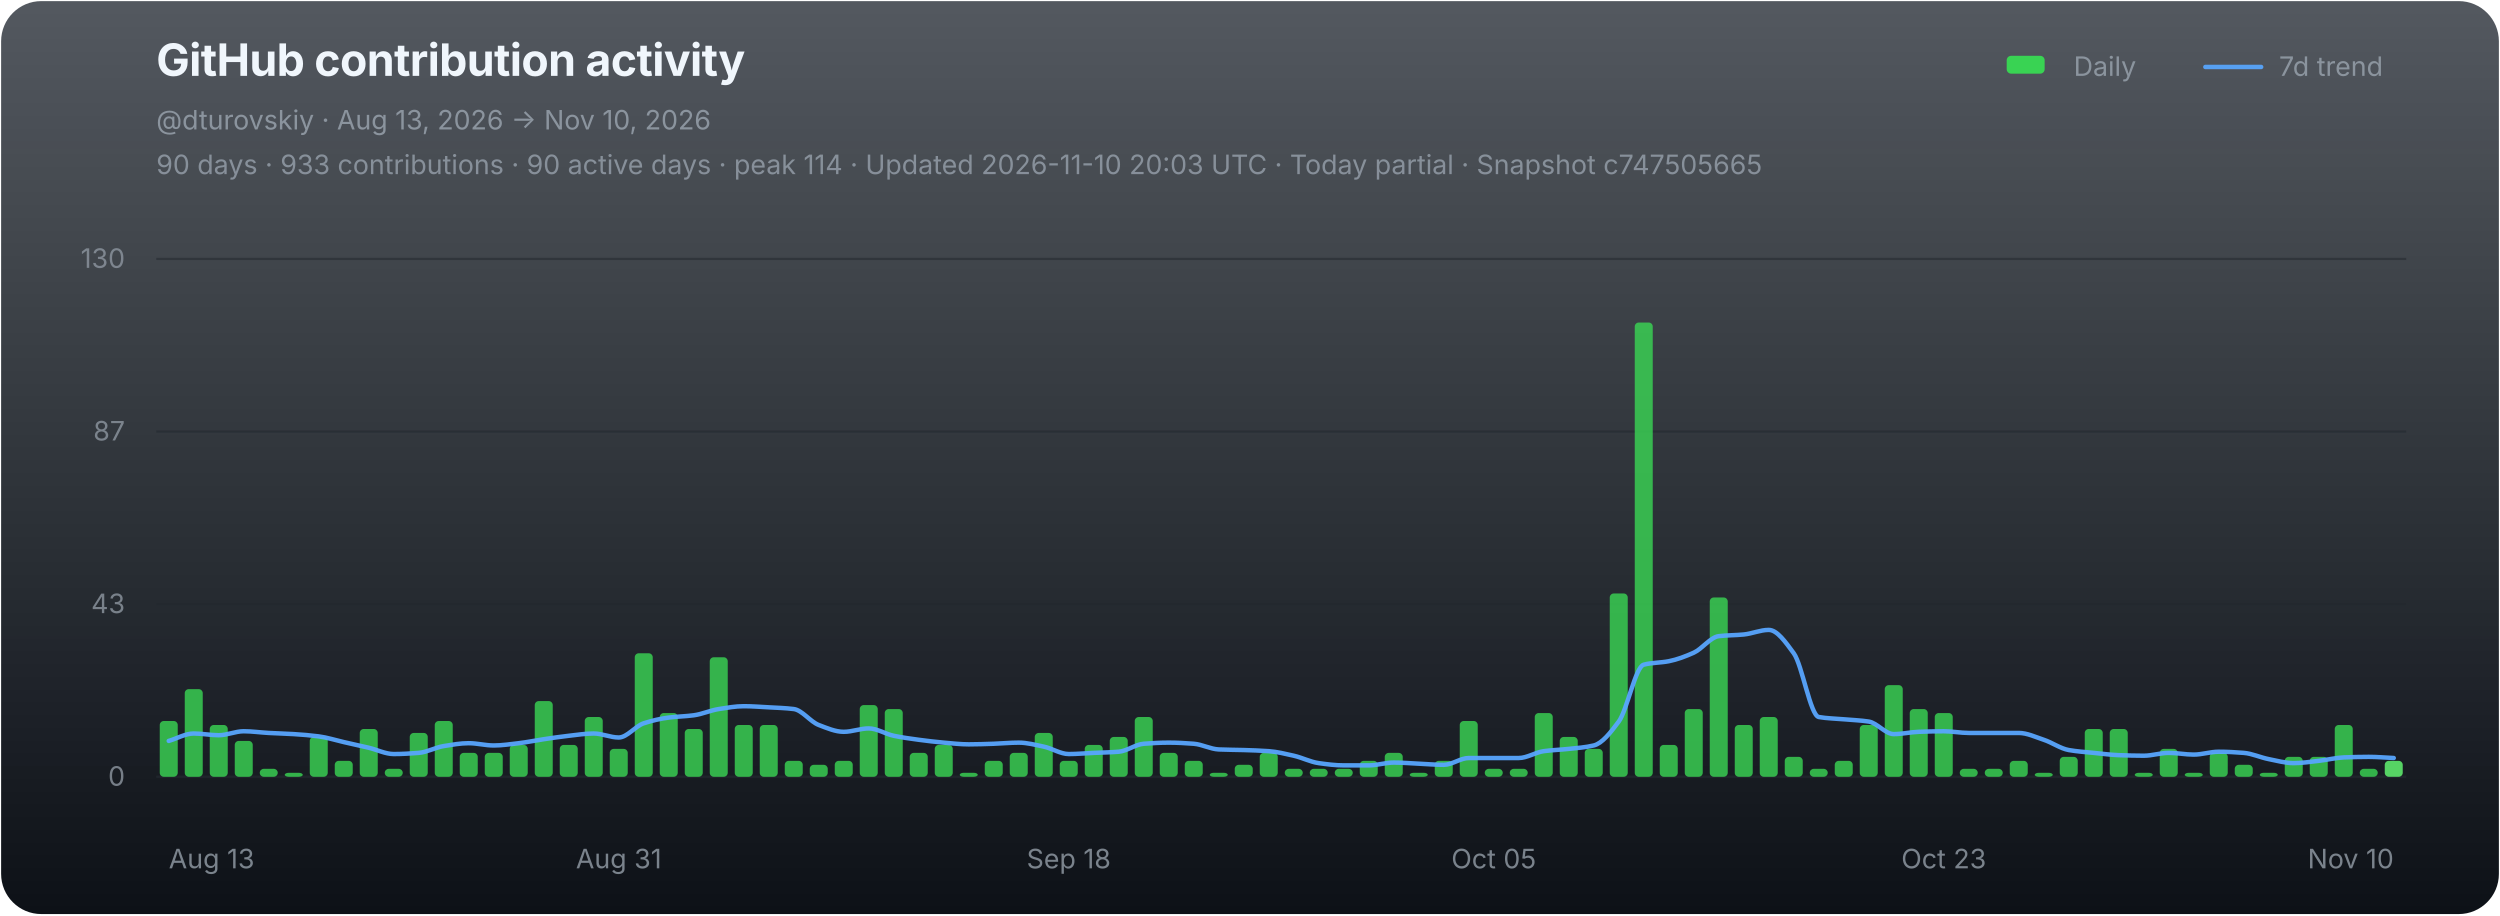
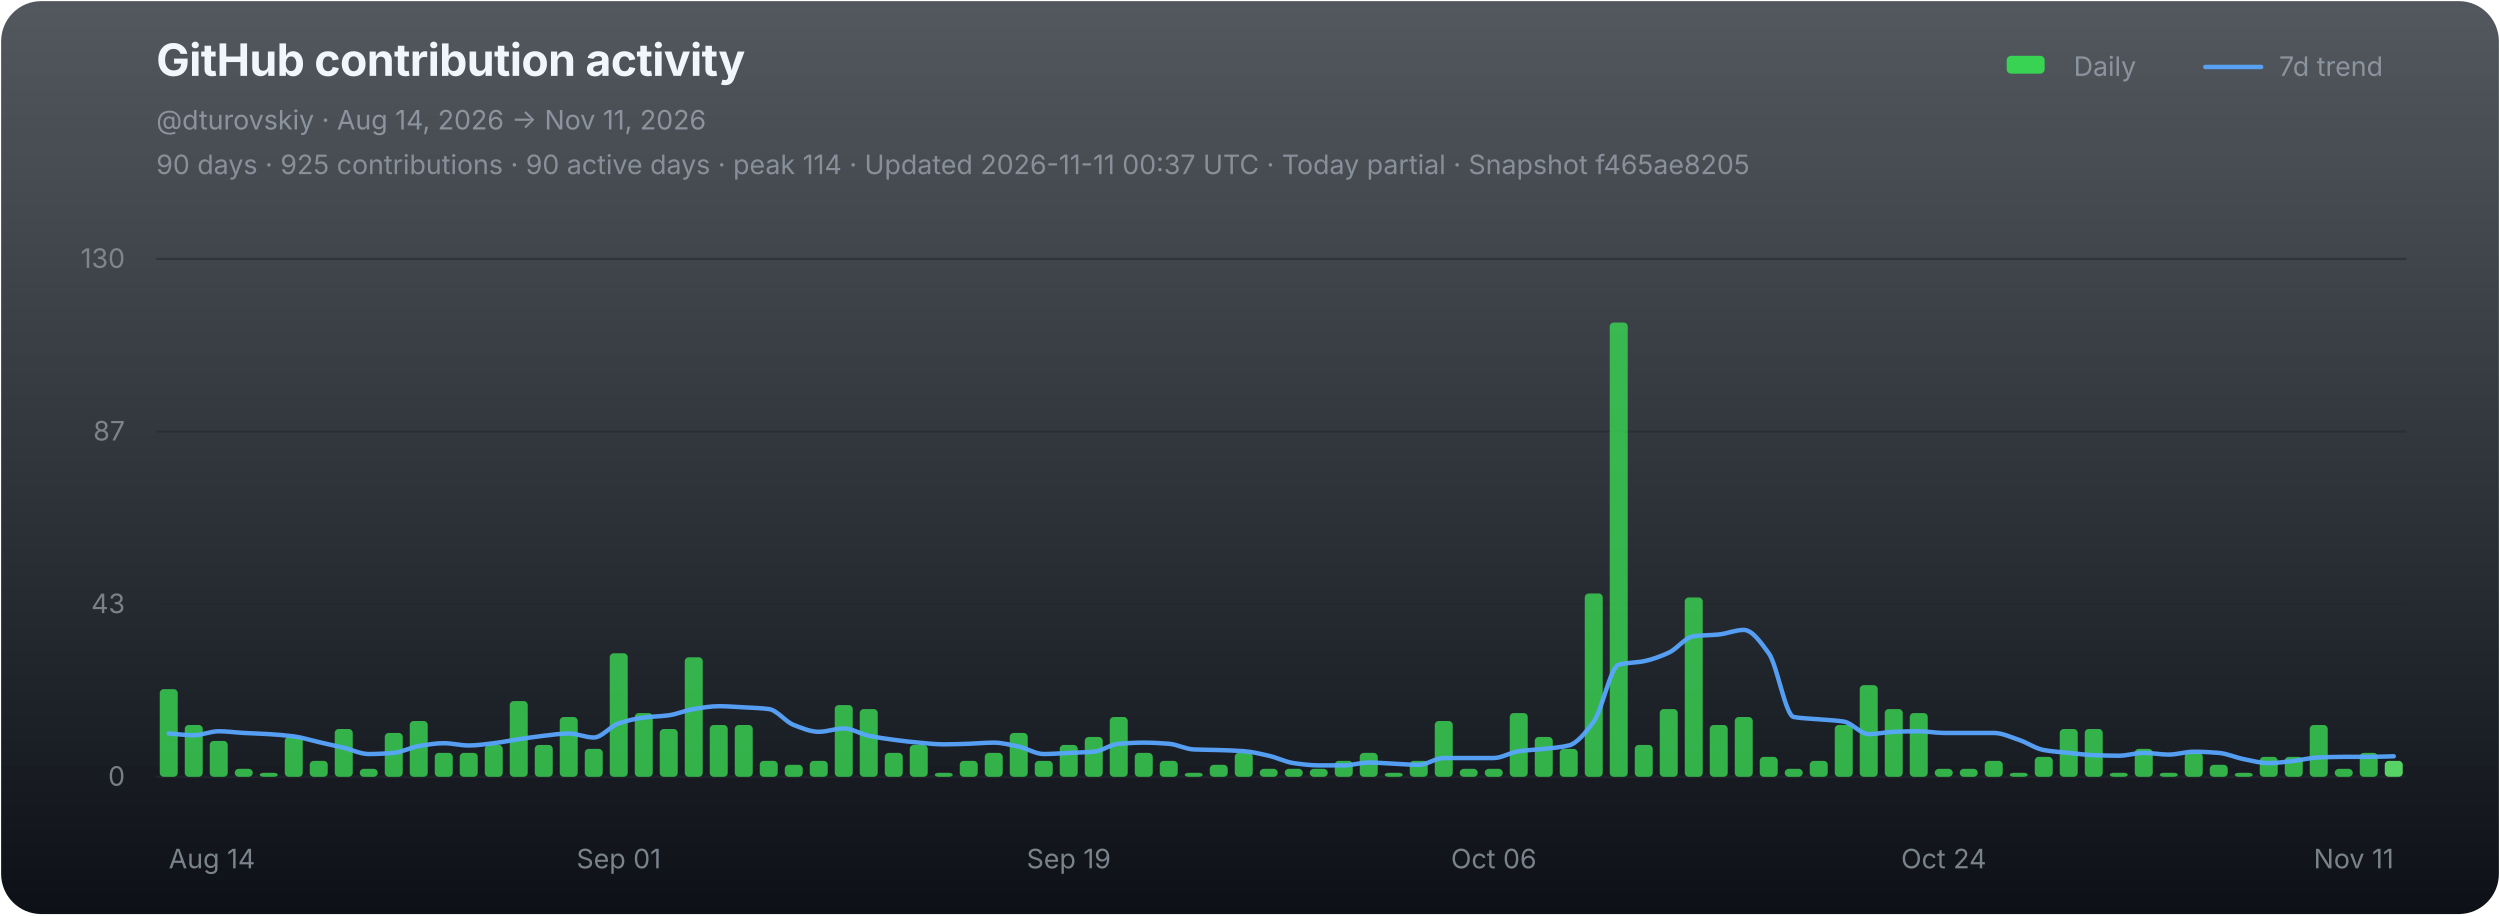
<svg xmlns="http://www.w3.org/2000/svg" width="1120" height="410" viewBox="0 0 1120 410" role="img" aria-labelledby="chart-title chart-desc">
  <defs>
    <linearGradient id="chart-bg" x1="0" y1="0" x2="0" y2="1">
      <stop offset="0" stop-color="#111821" stop-opacity="0.72" />
      <stop offset="1" stop-color="#0d1117" stop-opacity="1" />
    </linearGradient>
  </defs>
  <rect x="0.5" y="0.5" width="1119" height="409" rx="18" fill="url(#chart-bg)" stroke="none" />
  <g font-family="-apple-system,BlinkMacSystemFont,'Segoe UI',sans-serif">
    <text x="70" y="34" fill="#f0f6fc" font-size="20" font-weight="700" letter-spacing="-0.25">GitHub contribution activity</text>
-     <text x="70" y="58" fill="#8b949e" font-size="12">@dturovskiy · Aug 13, 2026 → Nov 10, 2026</text>
-     <text x="70" y="78" fill="#8b949e" font-size="12" opacity="0.94">90 days · 933 contributions · 90 active days · peak 114 · Updated 2026-11-10 20:03 UTC · Today partial · Snapshot c747505665</text>
+     <text x="70" y="58" fill="#8b949e" font-size="12">@dturovskiy · Aug 14, 2026 → Nov 11, 2026</text>
+     <text x="70" y="78" fill="#8b949e" font-size="12" opacity="0.94">90 days · 925 contributions · 90 active days · peak 114 · Updated 2026-11-11 00:37 UTC · Today partial · Snapshot f465ae8205</text>
    <g transform="translate(896,30)" font-size="12" fill="#8b949e">
      <rect x="3" y="-5" width="17" height="8" rx="2" fill="#39d353" />
      <text x="33" y="4">Daily</text>
      <line x1="92" y1="0" x2="117" y2="0" stroke="#58a6ff" stroke-width="2" stroke-linecap="round" opacity="0.92" />
      <text x="125" y="4">7d trend</text>
    </g>
    <line x1="70" y1="116.00" x2="1078" y2="116.00" stroke="#21262d" stroke-width="1" opacity="0.52" />
    <text x="56" y="120.00" fill="#8b949e" font-size="12" text-anchor="end" opacity="0.82">130</text>
    <line x1="70" y1="193.33" x2="1078" y2="193.33" stroke="#21262d" stroke-width="1" opacity="0.52" />
    <text x="56" y="197.33" fill="#8b949e" font-size="12" text-anchor="end" opacity="0.82">87</text>
    <line x1="70" y1="270.67" x2="1078" y2="270.67" stroke="#21262d" stroke-width="1" opacity="0.52" />
    <text x="56" y="274.67" fill="#8b949e" font-size="12" text-anchor="end" opacity="0.82">43</text>
    <line x1="70" y1="348.00" x2="1078" y2="348.00" stroke="#21262d" stroke-width="1" opacity="0.9" />
    <text x="56" y="352.00" fill="#8b949e" font-size="12" text-anchor="end" opacity="0.82">0</text>
    <g data-chart-series="daily-bars">
-       <rect data-series="daily" x="71.57" y="323.01" width="8.06" height="24.99" rx="1.8" fill="#39d353" opacity="0.82" />
-       <rect data-series="daily" x="82.77" y="308.73" width="8.06" height="39.27" rx="1.8" fill="#39d353" opacity="0.82" />
-       <rect data-series="daily" x="93.97" y="324.79" width="8.06" height="23.21" rx="1.8" fill="#39d353" opacity="0.82" />
-       <rect data-series="daily" x="105.17" y="331.93" width="8.06" height="16.07" rx="1.8" fill="#39d353" opacity="0.82" />
-       <rect data-series="daily" x="116.37" y="344.43" width="8.06" height="3.57" rx="1.8" fill="#39d353" opacity="0.82" />
-       <rect data-series="daily" x="127.57" y="346.21" width="8.06" height="1.79" rx="1.8" fill="#39d353" opacity="0.82" />
-       <rect data-series="daily" x="138.77" y="330.15" width="8.06" height="17.85" rx="1.8" fill="#39d353" opacity="0.82" />
-       <rect data-series="daily" x="149.97" y="340.86" width="8.06" height="7.14" rx="1.8" fill="#39d353" opacity="0.82" />
-       <rect data-series="daily" x="161.17" y="326.58" width="8.06" height="21.42" rx="1.8" fill="#39d353" opacity="0.82" />
-       <rect data-series="daily" x="172.37" y="344.43" width="8.06" height="3.57" rx="1.8" fill="#39d353" opacity="0.82" />
-       <rect data-series="daily" x="183.57" y="328.36" width="8.06" height="19.64" rx="1.8" fill="#39d353" opacity="0.82" />
-       <rect data-series="daily" x="194.77" y="323.01" width="8.06" height="24.99" rx="1.8" fill="#39d353" opacity="0.82" />
+       <rect data-series="daily" x="71.57" y="308.73" width="8.06" height="39.27" rx="1.8" fill="#39d353" opacity="0.82" />
+       <rect data-series="daily" x="82.77" y="324.79" width="8.06" height="23.21" rx="1.8" fill="#39d353" opacity="0.82" />
+       <rect data-series="daily" x="93.97" y="331.93" width="8.06" height="16.07" rx="1.8" fill="#39d353" opacity="0.82" />
+       <rect data-series="daily" x="105.17" y="344.43" width="8.06" height="3.57" rx="1.8" fill="#39d353" opacity="0.82" />
+       <rect data-series="daily" x="116.37" y="346.21" width="8.06" height="1.79" rx="1.8" fill="#39d353" opacity="0.82" />
+       <rect data-series="daily" x="127.57" y="330.15" width="8.06" height="17.85" rx="1.8" fill="#39d353" opacity="0.82" />
+       <rect data-series="daily" x="138.77" y="340.86" width="8.06" height="7.14" rx="1.8" fill="#39d353" opacity="0.82" />
+       <rect data-series="daily" x="149.97" y="326.58" width="8.06" height="21.42" rx="1.8" fill="#39d353" opacity="0.82" />
+       <rect data-series="daily" x="161.17" y="344.43" width="8.06" height="3.57" rx="1.8" fill="#39d353" opacity="0.82" />
+       <rect data-series="daily" x="172.37" y="328.36" width="8.06" height="19.64" rx="1.8" fill="#39d353" opacity="0.82" />
+       <rect data-series="daily" x="183.57" y="323.01" width="8.06" height="24.99" rx="1.8" fill="#39d353" opacity="0.82" />
+       <rect data-series="daily" x="194.77" y="337.29" width="8.06" height="10.71" rx="1.8" fill="#39d353" opacity="0.82" />
      <rect data-series="daily" x="205.97" y="337.29" width="8.06" height="10.71" rx="1.8" fill="#39d353" opacity="0.82" />
-       <rect data-series="daily" x="217.17" y="337.29" width="8.06" height="10.71" rx="1.8" fill="#39d353" opacity="0.82" />
-       <rect data-series="daily" x="228.37" y="333.72" width="8.06" height="14.28" rx="1.8" fill="#39d353" opacity="0.82" />
-       <rect data-series="daily" x="239.57" y="314.08" width="8.06" height="33.92" rx="1.8" fill="#39d353" opacity="0.82" />
-       <rect data-series="daily" x="250.77" y="333.72" width="8.06" height="14.28" rx="1.8" fill="#39d353" opacity="0.82" />
-       <rect data-series="daily" x="261.97" y="321.22" width="8.06" height="26.78" rx="1.8" fill="#39d353" opacity="0.82" />
-       <rect data-series="daily" x="273.17" y="335.5" width="8.06" height="12.5" rx="1.8" fill="#39d353" opacity="0.82" />
-       <rect data-series="daily" x="284.37" y="292.66" width="8.06" height="55.34" rx="1.8" fill="#39d353" opacity="0.82" />
-       <rect data-series="daily" x="295.57" y="319.44" width="8.06" height="28.56" rx="1.8" fill="#39d353" opacity="0.82" />
-       <rect data-series="daily" x="306.77" y="326.58" width="8.06" height="21.42" rx="1.8" fill="#39d353" opacity="0.82" />
-       <rect data-series="daily" x="317.97" y="294.45" width="8.06" height="53.55" rx="1.8" fill="#39d353" opacity="0.82" />
+       <rect data-series="daily" x="217.17" y="333.72" width="8.06" height="14.28" rx="1.8" fill="#39d353" opacity="0.82" />
+       <rect data-series="daily" x="228.37" y="314.08" width="8.06" height="33.92" rx="1.8" fill="#39d353" opacity="0.82" />
+       <rect data-series="daily" x="239.57" y="333.72" width="8.06" height="14.28" rx="1.8" fill="#39d353" opacity="0.82" />
+       <rect data-series="daily" x="250.77" y="321.22" width="8.06" height="26.78" rx="1.8" fill="#39d353" opacity="0.82" />
+       <rect data-series="daily" x="261.97" y="335.5" width="8.06" height="12.5" rx="1.8" fill="#39d353" opacity="0.82" />
+       <rect data-series="daily" x="273.17" y="292.66" width="8.06" height="55.34" rx="1.8" fill="#39d353" opacity="0.82" />
+       <rect data-series="daily" x="284.37" y="319.44" width="8.06" height="28.56" rx="1.8" fill="#39d353" opacity="0.82" />
+       <rect data-series="daily" x="295.57" y="326.58" width="8.06" height="21.42" rx="1.8" fill="#39d353" opacity="0.82" />
+       <rect data-series="daily" x="306.77" y="294.45" width="8.06" height="53.55" rx="1.8" fill="#39d353" opacity="0.82" />
+       <rect data-series="daily" x="317.97" y="324.79" width="8.06" height="23.21" rx="1.8" fill="#39d353" opacity="0.82" />
      <rect data-series="daily" x="329.17" y="324.79" width="8.06" height="23.21" rx="1.8" fill="#39d353" opacity="0.82" />
-       <rect data-series="daily" x="340.37" y="324.79" width="8.06" height="23.21" rx="1.8" fill="#39d353" opacity="0.82" />
-       <rect data-series="daily" x="351.57" y="340.86" width="8.06" height="7.14" rx="1.8" fill="#39d353" opacity="0.82" />
-       <rect data-series="daily" x="362.77" y="342.64" width="8.06" height="5.36" rx="1.8" fill="#39d353" opacity="0.82" />
-       <rect data-series="daily" x="373.97" y="340.86" width="8.06" height="7.14" rx="1.8" fill="#39d353" opacity="0.82" />
-       <rect data-series="daily" x="385.17" y="315.87" width="8.06" height="32.13" rx="1.8" fill="#39d353" opacity="0.82" />
-       <rect data-series="daily" x="396.37" y="317.65" width="8.06" height="30.35" rx="1.8" fill="#39d353" opacity="0.82" />
-       <rect data-series="daily" x="407.57" y="337.29" width="8.06" height="10.71" rx="1.8" fill="#39d353" opacity="0.82" />
-       <rect data-series="daily" x="418.77" y="333.72" width="8.06" height="14.28" rx="1.8" fill="#39d353" opacity="0.82" />
-       <rect data-series="daily" x="429.97" y="346.21" width="8.06" height="1.79" rx="1.8" fill="#39d353" opacity="0.82" />
-       <rect data-series="daily" x="441.17" y="340.86" width="8.06" height="7.14" rx="1.8" fill="#39d353" opacity="0.82" />
-       <rect data-series="daily" x="452.37" y="337.29" width="8.06" height="10.71" rx="1.8" fill="#39d353" opacity="0.82" />
-       <rect data-series="daily" x="463.57" y="328.36" width="8.06" height="19.64" rx="1.8" fill="#39d353" opacity="0.82" />
-       <rect data-series="daily" x="474.77" y="340.86" width="8.06" height="7.14" rx="1.8" fill="#39d353" opacity="0.82" />
-       <rect data-series="daily" x="485.97" y="333.72" width="8.06" height="14.28" rx="1.8" fill="#39d353" opacity="0.82" />
-       <rect data-series="daily" x="497.17" y="330.15" width="8.06" height="17.85" rx="1.8" fill="#39d353" opacity="0.82" />
-       <rect data-series="daily" x="508.37" y="321.22" width="8.06" height="26.78" rx="1.8" fill="#39d353" opacity="0.82" />
-       <rect data-series="daily" x="519.57" y="337.29" width="8.06" height="10.71" rx="1.8" fill="#39d353" opacity="0.82" />
-       <rect data-series="daily" x="530.77" y="340.86" width="8.06" height="7.14" rx="1.8" fill="#39d353" opacity="0.82" />
-       <rect data-series="daily" x="541.97" y="346.21" width="8.06" height="1.79" rx="1.8" fill="#39d353" opacity="0.82" />
-       <rect data-series="daily" x="553.17" y="342.64" width="8.06" height="5.36" rx="1.8" fill="#39d353" opacity="0.82" />
-       <rect data-series="daily" x="564.37" y="337.29" width="8.06" height="10.71" rx="1.8" fill="#39d353" opacity="0.82" />
+       <rect data-series="daily" x="340.37" y="340.86" width="8.06" height="7.14" rx="1.8" fill="#39d353" opacity="0.82" />
+       <rect data-series="daily" x="351.57" y="342.64" width="8.06" height="5.36" rx="1.8" fill="#39d353" opacity="0.82" />
+       <rect data-series="daily" x="362.77" y="340.86" width="8.06" height="7.14" rx="1.8" fill="#39d353" opacity="0.82" />
+       <rect data-series="daily" x="373.97" y="315.87" width="8.06" height="32.13" rx="1.8" fill="#39d353" opacity="0.82" />
+       <rect data-series="daily" x="385.17" y="317.65" width="8.06" height="30.35" rx="1.8" fill="#39d353" opacity="0.82" />
+       <rect data-series="daily" x="396.37" y="337.29" width="8.06" height="10.71" rx="1.8" fill="#39d353" opacity="0.82" />
+       <rect data-series="daily" x="407.57" y="333.72" width="8.06" height="14.28" rx="1.8" fill="#39d353" opacity="0.82" />
+       <rect data-series="daily" x="418.77" y="346.21" width="8.06" height="1.79" rx="1.8" fill="#39d353" opacity="0.82" />
+       <rect data-series="daily" x="429.97" y="340.86" width="8.06" height="7.14" rx="1.8" fill="#39d353" opacity="0.82" />
+       <rect data-series="daily" x="441.17" y="337.29" width="8.06" height="10.71" rx="1.8" fill="#39d353" opacity="0.82" />
+       <rect data-series="daily" x="452.37" y="328.36" width="8.06" height="19.64" rx="1.8" fill="#39d353" opacity="0.82" />
+       <rect data-series="daily" x="463.57" y="340.86" width="8.06" height="7.14" rx="1.8" fill="#39d353" opacity="0.82" />
+       <rect data-series="daily" x="474.77" y="333.72" width="8.06" height="14.28" rx="1.8" fill="#39d353" opacity="0.82" />
+       <rect data-series="daily" x="485.97" y="330.15" width="8.06" height="17.85" rx="1.8" fill="#39d353" opacity="0.82" />
+       <rect data-series="daily" x="497.17" y="321.22" width="8.06" height="26.78" rx="1.8" fill="#39d353" opacity="0.82" />
+       <rect data-series="daily" x="508.37" y="337.29" width="8.06" height="10.71" rx="1.8" fill="#39d353" opacity="0.82" />
+       <rect data-series="daily" x="519.57" y="340.86" width="8.06" height="7.14" rx="1.8" fill="#39d353" opacity="0.82" />
+       <rect data-series="daily" x="530.77" y="346.21" width="8.06" height="1.79" rx="1.8" fill="#39d353" opacity="0.82" />
+       <rect data-series="daily" x="541.97" y="342.64" width="8.06" height="5.36" rx="1.8" fill="#39d353" opacity="0.82" />
+       <rect data-series="daily" x="553.17" y="337.29" width="8.06" height="10.71" rx="1.8" fill="#39d353" opacity="0.82" />
+       <rect data-series="daily" x="564.37" y="344.43" width="8.06" height="3.57" rx="1.8" fill="#39d353" opacity="0.82" />
      <rect data-series="daily" x="575.57" y="344.43" width="8.06" height="3.57" rx="1.8" fill="#39d353" opacity="0.82" />
      <rect data-series="daily" x="586.77" y="344.43" width="8.06" height="3.57" rx="1.8" fill="#39d353" opacity="0.82" />
-       <rect data-series="daily" x="597.97" y="344.43" width="8.06" height="3.57" rx="1.8" fill="#39d353" opacity="0.82" />
-       <rect data-series="daily" x="609.17" y="340.86" width="8.06" height="7.14" rx="1.8" fill="#39d353" opacity="0.82" />
-       <rect data-series="daily" x="620.37" y="337.29" width="8.06" height="10.71" rx="1.8" fill="#39d353" opacity="0.82" />
-       <rect data-series="daily" x="631.57" y="346.21" width="8.06" height="1.79" rx="1.8" fill="#39d353" opacity="0.82" />
-       <rect data-series="daily" x="642.77" y="340.86" width="8.06" height="7.14" rx="1.8" fill="#39d353" opacity="0.82" />
-       <rect data-series="daily" x="653.97" y="323.01" width="8.06" height="24.99" rx="1.8" fill="#39d353" opacity="0.82" />
+       <rect data-series="daily" x="597.97" y="340.86" width="8.06" height="7.14" rx="1.8" fill="#39d353" opacity="0.82" />
+       <rect data-series="daily" x="609.17" y="337.29" width="8.06" height="10.71" rx="1.8" fill="#39d353" opacity="0.82" />
+       <rect data-series="daily" x="620.37" y="346.21" width="8.06" height="1.79" rx="1.8" fill="#39d353" opacity="0.82" />
+       <rect data-series="daily" x="631.57" y="340.86" width="8.06" height="7.14" rx="1.8" fill="#39d353" opacity="0.82" />
+       <rect data-series="daily" x="642.77" y="323.01" width="8.06" height="24.99" rx="1.8" fill="#39d353" opacity="0.82" />
+       <rect data-series="daily" x="653.97" y="344.43" width="8.06" height="3.57" rx="1.8" fill="#39d353" opacity="0.82" />
      <rect data-series="daily" x="665.17" y="344.43" width="8.06" height="3.57" rx="1.8" fill="#39d353" opacity="0.82" />
-       <rect data-series="daily" x="676.37" y="344.43" width="8.06" height="3.57" rx="1.8" fill="#39d353" opacity="0.82" />
-       <rect data-series="daily" x="687.57" y="319.44" width="8.06" height="28.56" rx="1.8" fill="#39d353" opacity="0.82" />
-       <rect data-series="daily" x="698.77" y="330.15" width="8.06" height="17.85" rx="1.8" fill="#39d353" opacity="0.82" />
-       <rect data-series="daily" x="709.97" y="335.5" width="8.06" height="12.5" rx="1.8" fill="#39d353" opacity="0.82" />
-       <rect data-series="daily" x="721.17" y="265.88" width="8.06" height="82.12" rx="1.8" fill="#39d353" opacity="0.82" />
-       <rect data-series="daily" x="732.37" y="144.49" width="8.06" height="203.51" rx="1.8" fill="#39d353" opacity="0.82" />
-       <rect data-series="daily" x="743.57" y="333.72" width="8.06" height="14.28" rx="1.8" fill="#39d353" opacity="0.82" />
-       <rect data-series="daily" x="754.77" y="317.65" width="8.06" height="30.35" rx="1.8" fill="#39d353" opacity="0.82" />
-       <rect data-series="daily" x="765.97" y="267.67" width="8.06" height="80.33" rx="1.8" fill="#39d353" opacity="0.82" />
-       <rect data-series="daily" x="777.17" y="324.79" width="8.06" height="23.21" rx="1.8" fill="#39d353" opacity="0.82" />
-       <rect data-series="daily" x="788.37" y="321.22" width="8.06" height="26.78" rx="1.8" fill="#39d353" opacity="0.82" />
-       <rect data-series="daily" x="799.57" y="339.07" width="8.06" height="8.93" rx="1.8" fill="#39d353" opacity="0.82" />
-       <rect data-series="daily" x="810.77" y="344.43" width="8.06" height="3.57" rx="1.8" fill="#39d353" opacity="0.82" />
-       <rect data-series="daily" x="821.97" y="340.86" width="8.06" height="7.14" rx="1.8" fill="#39d353" opacity="0.82" />
-       <rect data-series="daily" x="833.17" y="324.79" width="8.06" height="23.21" rx="1.8" fill="#39d353" opacity="0.82" />
-       <rect data-series="daily" x="844.37" y="306.94" width="8.06" height="41.06" rx="1.8" fill="#39d353" opacity="0.82" />
-       <rect data-series="daily" x="855.57" y="317.65" width="8.06" height="30.35" rx="1.8" fill="#39d353" opacity="0.82" />
-       <rect data-series="daily" x="866.77" y="319.44" width="8.06" height="28.56" rx="1.8" fill="#39d353" opacity="0.82" />
+       <rect data-series="daily" x="676.37" y="319.44" width="8.06" height="28.56" rx="1.8" fill="#39d353" opacity="0.82" />
+       <rect data-series="daily" x="687.57" y="330.15" width="8.06" height="17.85" rx="1.8" fill="#39d353" opacity="0.82" />
+       <rect data-series="daily" x="698.77" y="335.5" width="8.06" height="12.5" rx="1.8" fill="#39d353" opacity="0.82" />
+       <rect data-series="daily" x="709.97" y="265.88" width="8.06" height="82.12" rx="1.8" fill="#39d353" opacity="0.82" />
+       <rect data-series="daily" x="721.17" y="144.49" width="8.06" height="203.51" rx="1.8" fill="#39d353" opacity="0.82" />
+       <rect data-series="daily" x="732.37" y="333.72" width="8.06" height="14.28" rx="1.8" fill="#39d353" opacity="0.82" />
+       <rect data-series="daily" x="743.57" y="317.65" width="8.06" height="30.35" rx="1.8" fill="#39d353" opacity="0.82" />
+       <rect data-series="daily" x="754.77" y="267.67" width="8.06" height="80.33" rx="1.8" fill="#39d353" opacity="0.82" />
+       <rect data-series="daily" x="765.97" y="324.79" width="8.06" height="23.21" rx="1.8" fill="#39d353" opacity="0.82" />
+       <rect data-series="daily" x="777.17" y="321.22" width="8.06" height="26.78" rx="1.8" fill="#39d353" opacity="0.82" />
+       <rect data-series="daily" x="788.37" y="339.07" width="8.06" height="8.93" rx="1.8" fill="#39d353" opacity="0.82" />
+       <rect data-series="daily" x="799.57" y="344.43" width="8.06" height="3.57" rx="1.8" fill="#39d353" opacity="0.82" />
+       <rect data-series="daily" x="810.77" y="340.86" width="8.06" height="7.14" rx="1.8" fill="#39d353" opacity="0.82" />
+       <rect data-series="daily" x="821.97" y="324.79" width="8.06" height="23.21" rx="1.8" fill="#39d353" opacity="0.82" />
+       <rect data-series="daily" x="833.17" y="306.94" width="8.06" height="41.06" rx="1.8" fill="#39d353" opacity="0.82" />
+       <rect data-series="daily" x="844.37" y="317.65" width="8.06" height="30.35" rx="1.8" fill="#39d353" opacity="0.82" />
+       <rect data-series="daily" x="855.57" y="319.44" width="8.06" height="28.56" rx="1.8" fill="#39d353" opacity="0.82" />
+       <rect data-series="daily" x="866.77" y="344.43" width="8.06" height="3.57" rx="1.8" fill="#39d353" opacity="0.82" />
      <rect data-series="daily" x="877.97" y="344.43" width="8.06" height="3.57" rx="1.8" fill="#39d353" opacity="0.82" />
-       <rect data-series="daily" x="889.17" y="344.43" width="8.06" height="3.57" rx="1.8" fill="#39d353" opacity="0.82" />
-       <rect data-series="daily" x="900.37" y="340.86" width="8.06" height="7.14" rx="1.8" fill="#39d353" opacity="0.82" />
-       <rect data-series="daily" x="911.57" y="346.21" width="8.06" height="1.79" rx="1.8" fill="#39d353" opacity="0.82" />
-       <rect data-series="daily" x="922.77" y="339.07" width="8.06" height="8.93" rx="1.8" fill="#39d353" opacity="0.82" />
+       <rect data-series="daily" x="889.17" y="340.86" width="8.06" height="7.14" rx="1.8" fill="#39d353" opacity="0.82" />
+       <rect data-series="daily" x="900.37" y="346.21" width="8.06" height="1.79" rx="1.8" fill="#39d353" opacity="0.82" />
+       <rect data-series="daily" x="911.57" y="339.07" width="8.06" height="8.93" rx="1.8" fill="#39d353" opacity="0.82" />
+       <rect data-series="daily" x="922.77" y="326.58" width="8.06" height="21.42" rx="1.8" fill="#39d353" opacity="0.82" />
      <rect data-series="daily" x="933.97" y="326.58" width="8.06" height="21.42" rx="1.8" fill="#39d353" opacity="0.82" />
-       <rect data-series="daily" x="945.17" y="326.58" width="8.06" height="21.42" rx="1.8" fill="#39d353" opacity="0.82" />
-       <rect data-series="daily" x="956.37" y="346.21" width="8.06" height="1.79" rx="1.8" fill="#39d353" opacity="0.82" />
-       <rect data-series="daily" x="967.57" y="335.5" width="8.06" height="12.5" rx="1.8" fill="#39d353" opacity="0.82" />
-       <rect data-series="daily" x="978.77" y="346.21" width="8.06" height="1.79" rx="1.8" fill="#39d353" opacity="0.82" />
-       <rect data-series="daily" x="989.97" y="337.29" width="8.06" height="10.71" rx="1.8" fill="#39d353" opacity="0.82" />
-       <rect data-series="daily" x="1001.17" y="342.64" width="8.06" height="5.36" rx="1.8" fill="#39d353" opacity="0.82" />
-       <rect data-series="daily" x="1012.37" y="346.21" width="8.06" height="1.79" rx="1.8" fill="#39d353" opacity="0.82" />
+       <rect data-series="daily" x="945.17" y="346.21" width="8.06" height="1.79" rx="1.8" fill="#39d353" opacity="0.82" />
+       <rect data-series="daily" x="956.37" y="335.5" width="8.06" height="12.5" rx="1.8" fill="#39d353" opacity="0.82" />
+       <rect data-series="daily" x="967.57" y="346.21" width="8.06" height="1.79" rx="1.8" fill="#39d353" opacity="0.82" />
+       <rect data-series="daily" x="978.77" y="337.29" width="8.06" height="10.71" rx="1.8" fill="#39d353" opacity="0.82" />
+       <rect data-series="daily" x="989.97" y="342.64" width="8.06" height="5.36" rx="1.8" fill="#39d353" opacity="0.82" />
+       <rect data-series="daily" x="1001.17" y="346.21" width="8.06" height="1.79" rx="1.8" fill="#39d353" opacity="0.82" />
+       <rect data-series="daily" x="1012.37" y="339.07" width="8.06" height="8.93" rx="1.8" fill="#39d353" opacity="0.82" />
      <rect data-series="daily" x="1023.57" y="339.07" width="8.06" height="8.93" rx="1.8" fill="#39d353" opacity="0.82" />
-       <rect data-series="daily" x="1034.77" y="339.07" width="8.06" height="8.93" rx="1.8" fill="#39d353" opacity="0.82" />
-       <rect data-series="daily" x="1045.97" y="324.79" width="8.06" height="23.21" rx="1.8" fill="#39d353" opacity="0.82" />
-       <rect data-series="daily" x="1057.17" y="344.43" width="8.06" height="3.57" rx="1.8" fill="#39d353" opacity="0.82" />
+       <rect data-series="daily" x="1034.77" y="324.79" width="8.06" height="23.21" rx="1.8" fill="#39d353" opacity="0.82" />
+       <rect data-series="daily" x="1045.97" y="344.43" width="8.06" height="3.57" rx="1.8" fill="#39d353" opacity="0.82" />
+       <rect data-series="daily" x="1057.17" y="337.29" width="8.06" height="10.71" rx="1.8" fill="#39d353" opacity="0.82" />
      <rect data-series="daily" x="1068.37" y="340.86" width="8.06" height="7.14" rx="1.8" fill="#56d364" opacity="1" />
    </g>
-     <path data-series="trend" d="M 75.60 331.93 C 79.33 330.83, 83.07 328.61, 86.80 328.61 C 90.53 328.61, 94.27 329.38, 98.00 329.38 C 101.73 329.38, 105.47 327.60, 109.20 327.60 C 112.93 327.60, 116.67 328.16, 120.40 328.36 C 124.13 328.57, 127.87 328.65, 131.60 328.88 C 135.33 329.11, 139.07 329.41, 142.80 329.90 C 146.53 330.38, 150.27 331.60, 154.00 332.45 C 157.73 333.30, 161.47 334.10, 165.20 334.99 C 168.93 335.88, 172.67 337.81, 176.40 337.81 C 180.13 337.81, 183.87 337.58, 187.60 337.29 C 191.33 336.99, 195.07 334.84, 198.80 334.24 C 202.53 333.63, 206.27 332.95, 210.00 332.95 C 213.73 332.95, 217.47 333.97, 221.20 333.97 C 224.93 333.97, 228.67 333.38, 232.40 332.95 C 236.13 332.52, 239.87 331.72, 243.60 331.17 C 247.33 330.62, 251.07 330.04, 254.80 329.63 C 258.53 329.22, 262.27 328.61, 266.00 328.61 C 269.73 328.61, 273.47 330.40, 277.20 330.40 C 280.93 330.40, 284.67 325.24, 288.40 324.03 C 292.13 322.81, 295.87 321.96, 299.60 321.47 C 303.33 320.99, 307.07 320.95, 310.80 320.45 C 314.53 319.96, 318.27 318.23, 322.00 317.65 C 325.73 317.07, 329.47 316.38, 333.20 316.38 C 336.93 316.38, 340.67 316.68, 344.40 316.88 C 348.13 317.09, 351.87 317.19, 355.60 317.65 C 359.33 318.11, 363.07 323.37, 366.80 324.79 C 370.53 326.22, 374.27 327.85, 378.00 327.85 C 381.73 327.85, 385.47 326.33, 389.20 326.33 C 392.93 326.33, 396.67 328.86, 400.40 329.63 C 404.13 330.40, 407.87 330.92, 411.60 331.42 C 415.33 331.91, 419.07 332.38, 422.80 332.70 C 426.53 333.02, 430.27 333.47, 434.00 333.47 C 437.73 333.47, 441.47 333.32, 445.20 333.20 C 448.93 333.08, 452.67 332.70, 456.40 332.70 C 460.13 332.70, 463.87 333.71, 467.60 334.49 C 471.33 335.26, 475.07 337.81, 478.80 337.81 C 482.53 337.81, 486.27 337.46, 490.00 337.29 C 493.73 337.12, 497.47 337.07, 501.20 336.77 C 504.93 336.47, 508.67 333.49, 512.40 333.20 C 516.13 332.91, 519.87 332.70, 523.60 332.70 C 527.33 332.70, 531.07 332.92, 534.80 333.20 C 538.53 333.48, 542.27 335.59, 546.00 335.75 C 549.73 335.92, 553.47 335.91, 557.20 336.02 C 560.93 336.14, 564.67 336.25, 568.40 336.52 C 572.13 336.79, 575.87 337.72, 579.60 338.56 C 583.33 339.40, 587.07 341.36, 590.80 341.88 C 594.53 342.40, 598.27 342.89, 602.00 342.89 C 605.73 342.89, 609.47 342.89, 613.20 342.89 C 616.93 342.89, 620.67 341.63, 624.40 341.63 C 628.13 341.63, 631.87 341.96, 635.60 342.13 C 639.33 342.30, 643.07 342.64, 646.80 342.64 C 650.53 342.64, 654.27 339.59, 658.00 339.59 C 661.73 339.59, 665.47 339.59, 669.20 339.59 C 672.93 339.59, 676.67 339.59, 680.40 339.59 C 684.13 339.59, 687.87 337.03, 691.60 336.52 C 695.33 336.01, 699.07 335.91, 702.80 335.50 C 706.53 335.10, 710.27 334.86, 714.00 333.97 C 717.73 333.07, 721.47 328.29, 725.20 323.26 C 728.93 318.23, 732.67 298.73, 736.40 297.77 C 740.13 296.80, 743.87 296.96, 747.60 296.23 C 751.33 295.50, 755.07 294.09, 758.80 292.41 C 762.53 290.73, 766.27 285.46, 770.00 285.00 C 773.73 284.55, 777.47 284.62, 781.20 284.25 C 784.93 283.89, 788.67 282.20, 792.40 282.20 C 796.13 282.20, 799.87 287.56, 803.60 292.66 C 807.33 297.76, 811.07 320.57, 814.80 321.22 C 818.53 321.88, 822.27 321.90, 826.00 322.24 C 829.73 322.58, 833.47 322.68, 837.20 323.26 C 840.93 323.83, 844.67 328.88, 848.40 328.88 C 852.13 328.88, 855.87 327.98, 859.60 327.85 C 863.33 327.71, 867.07 327.60, 870.80 327.60 C 874.53 327.60, 878.27 328.36, 882.00 328.36 C 885.73 328.36, 889.47 328.36, 893.20 328.36 C 896.93 328.36, 900.67 328.36, 904.40 328.36 C 908.13 328.36, 911.87 330.19, 915.60 331.42 C 919.33 332.64, 923.07 335.36, 926.80 336.02 C 930.53 336.68, 934.27 336.91, 938.00 337.29 C 941.73 337.67, 945.47 338.17, 949.20 338.31 C 952.93 338.44, 956.67 338.56, 960.40 338.56 C 964.13 338.56, 967.87 337.29, 971.60 337.29 C 975.33 337.29, 979.07 338.06, 982.80 338.06 C 986.53 338.06, 990.27 336.77, 994.00 336.77 C 997.73 336.77, 1001.47 337.00, 1005.20 337.29 C 1008.93 337.58, 1012.67 339.36, 1016.40 340.09 C 1020.13 340.82, 1023.87 341.88, 1027.60 341.88 C 1031.33 341.88, 1035.07 341.27, 1038.80 340.86 C 1042.53 340.45, 1046.27 339.47, 1050.00 339.32 C 1053.73 339.18, 1057.47 339.07, 1061.20 339.07 C 1064.93 339.07, 1068.67 339.42, 1072.40 339.59" fill="none" stroke="#58a6ff" stroke-width="2" stroke-linejoin="round" stroke-linecap="round" opacity="0.94" vector-effect="non-scaling-stroke" />
-     <text x="75.60" y="389" fill="#8b949e" font-size="12" text-anchor="start" opacity="0.86">Aug 13</text>
-     <text x="277.20" y="389" fill="#8b949e" font-size="12" text-anchor="middle" opacity="0.86">Aug 31</text>
-     <text x="478.80" y="389" fill="#8b949e" font-size="12" text-anchor="middle" opacity="0.86">Sep 18</text>
-     <text x="669.20" y="389" fill="#8b949e" font-size="12" text-anchor="middle" opacity="0.86">Oct 05</text>
-     <text x="870.80" y="389" fill="#8b949e" font-size="12" text-anchor="middle" opacity="0.86">Oct 23</text>
-     <text x="1072.40" y="389" fill="#8b949e" font-size="12" text-anchor="end" opacity="0.86">Nov 10</text>
+     <path data-series="trend" d="M 75.60 328.61 C 79.33 328.87, 83.07 329.38, 86.80 329.38 C 90.53 329.38, 94.27 327.60, 98.00 327.60 C 101.73 327.60, 105.47 328.16, 109.20 328.36 C 112.93 328.57, 116.67 328.65, 120.40 328.88 C 124.13 329.11, 127.87 329.41, 131.60 329.90 C 135.33 330.38, 139.07 331.60, 142.80 332.45 C 146.53 333.30, 150.27 334.10, 154.00 334.99 C 157.73 335.88, 161.47 337.81, 165.20 337.81 C 168.93 337.81, 172.67 337.58, 176.40 337.29 C 180.13 336.99, 183.87 334.84, 187.60 334.24 C 191.33 333.63, 195.07 332.95, 198.80 332.95 C 202.53 332.95, 206.27 333.97, 210.00 333.97 C 213.73 333.97, 217.47 333.38, 221.20 332.95 C 224.93 332.52, 228.67 331.72, 232.40 331.17 C 236.13 330.62, 239.87 330.04, 243.60 329.63 C 247.33 329.22, 251.07 328.61, 254.80 328.61 C 258.53 328.61, 262.27 330.40, 266.00 330.40 C 269.73 330.40, 273.47 325.24, 277.20 324.03 C 280.93 322.81, 284.67 321.96, 288.40 321.47 C 292.13 320.99, 295.87 320.95, 299.60 320.45 C 303.33 319.96, 307.07 318.23, 310.80 317.65 C 314.53 317.07, 318.27 316.38, 322.00 316.38 C 325.73 316.38, 329.47 316.68, 333.20 316.88 C 336.93 317.09, 340.67 317.19, 344.40 317.65 C 348.13 318.11, 351.87 323.37, 355.60 324.79 C 359.33 326.22, 363.07 327.85, 366.80 327.85 C 370.53 327.85, 374.27 326.33, 378.00 326.33 C 381.73 326.33, 385.47 328.86, 389.20 329.63 C 392.93 330.40, 396.67 330.92, 400.40 331.42 C 404.13 331.91, 407.87 332.38, 411.60 332.70 C 415.33 333.02, 419.07 333.47, 422.80 333.47 C 426.53 333.47, 430.27 333.32, 434.00 333.20 C 437.73 333.08, 441.47 332.70, 445.20 332.70 C 448.93 332.70, 452.67 333.71, 456.40 334.49 C 460.13 335.26, 463.87 337.81, 467.60 337.81 C 471.33 337.81, 475.07 337.46, 478.80 337.29 C 482.53 337.12, 486.27 337.07, 490.00 336.77 C 493.73 336.47, 497.47 333.49, 501.20 333.20 C 504.93 332.91, 508.67 332.70, 512.40 332.70 C 516.13 332.70, 519.87 332.92, 523.60 333.20 C 527.33 333.48, 531.07 335.59, 534.80 335.75 C 538.53 335.92, 542.27 335.91, 546.00 336.02 C 549.73 336.14, 553.47 336.25, 557.20 336.52 C 560.93 336.79, 564.67 337.72, 568.40 338.56 C 572.13 339.40, 575.87 341.36, 579.60 341.88 C 583.33 342.40, 587.07 342.89, 590.80 342.89 C 594.53 342.89, 598.27 342.89, 602.00 342.89 C 605.73 342.89, 609.47 341.63, 613.20 341.63 C 616.93 341.63, 620.67 341.96, 624.40 342.13 C 628.13 342.30, 631.87 342.64, 635.60 342.64 C 639.33 342.64, 643.07 339.59, 646.80 339.59 C 650.53 339.59, 654.27 339.59, 658.00 339.59 C 661.73 339.59, 665.47 339.59, 669.20 339.59 C 672.93 339.59, 676.67 337.03, 680.40 336.52 C 684.13 336.01, 687.87 335.91, 691.60 335.50 C 695.33 335.10, 699.07 334.86, 702.80 333.97 C 706.53 333.07, 710.27 328.29, 714.00 323.26 C 717.73 318.23, 721.47 298.73, 725.20 297.77 C 728.93 296.80, 732.67 296.96, 736.40 296.23 C 740.13 295.50, 743.87 294.09, 747.60 292.41 C 751.33 290.73, 755.07 285.46, 758.80 285.00 C 762.53 284.55, 766.27 284.62, 770.00 284.25 C 773.73 283.89, 777.47 282.20, 781.20 282.20 C 784.93 282.20, 788.67 287.56, 792.40 292.66 C 796.13 297.76, 799.87 320.57, 803.60 321.22 C 807.33 321.88, 811.07 321.90, 814.80 322.24 C 818.53 322.58, 822.27 322.68, 826.00 323.26 C 829.73 323.83, 833.47 328.88, 837.20 328.88 C 840.93 328.88, 844.67 327.98, 848.40 327.85 C 852.13 327.71, 855.87 327.60, 859.60 327.60 C 863.33 327.60, 867.07 328.36, 870.80 328.36 C 874.53 328.36, 878.27 328.36, 882.00 328.36 C 885.73 328.36, 889.47 328.36, 893.20 328.36 C 896.93 328.36, 900.67 330.19, 904.40 331.42 C 908.13 332.64, 911.87 335.36, 915.60 336.02 C 919.33 336.68, 923.07 336.91, 926.80 337.29 C 930.53 337.67, 934.27 338.17, 938.00 338.31 C 941.73 338.44, 945.47 338.56, 949.20 338.56 C 952.93 338.56, 956.67 337.29, 960.40 337.29 C 964.13 337.29, 967.87 338.06, 971.60 338.06 C 975.33 338.06, 979.07 336.77, 982.80 336.77 C 986.53 336.77, 990.27 337.00, 994.00 337.29 C 997.73 337.58, 1001.47 339.36, 1005.20 340.09 C 1008.93 340.82, 1012.67 341.88, 1016.40 341.88 C 1020.13 341.88, 1023.87 341.27, 1027.60 340.86 C 1031.33 340.45, 1035.07 339.47, 1038.80 339.32 C 1042.53 339.18, 1046.27 339.07, 1050.00 339.07 C 1053.73 339.07, 1057.47 339.07, 1061.20 339.07 C 1064.93 339.07, 1068.67 338.91, 1072.40 338.82" fill="none" stroke="#58a6ff" stroke-width="2" stroke-linejoin="round" stroke-linecap="round" opacity="0.94" vector-effect="non-scaling-stroke" />
+     <text x="75.60" y="389" fill="#8b949e" font-size="12" text-anchor="start" opacity="0.86">Aug 14</text>
+     <text x="277.20" y="389" fill="#8b949e" font-size="12" text-anchor="middle" opacity="0.86">Sep 01</text>
+     <text x="478.80" y="389" fill="#8b949e" font-size="12" text-anchor="middle" opacity="0.86">Sep 19</text>
+     <text x="669.20" y="389" fill="#8b949e" font-size="12" text-anchor="middle" opacity="0.86">Oct 06</text>
+     <text x="870.80" y="389" fill="#8b949e" font-size="12" text-anchor="middle" opacity="0.86">Oct 24</text>
+     <text x="1072.40" y="389" fill="#8b949e" font-size="12" text-anchor="end" opacity="0.86">Nov 11</text>
  </g>
</svg>
